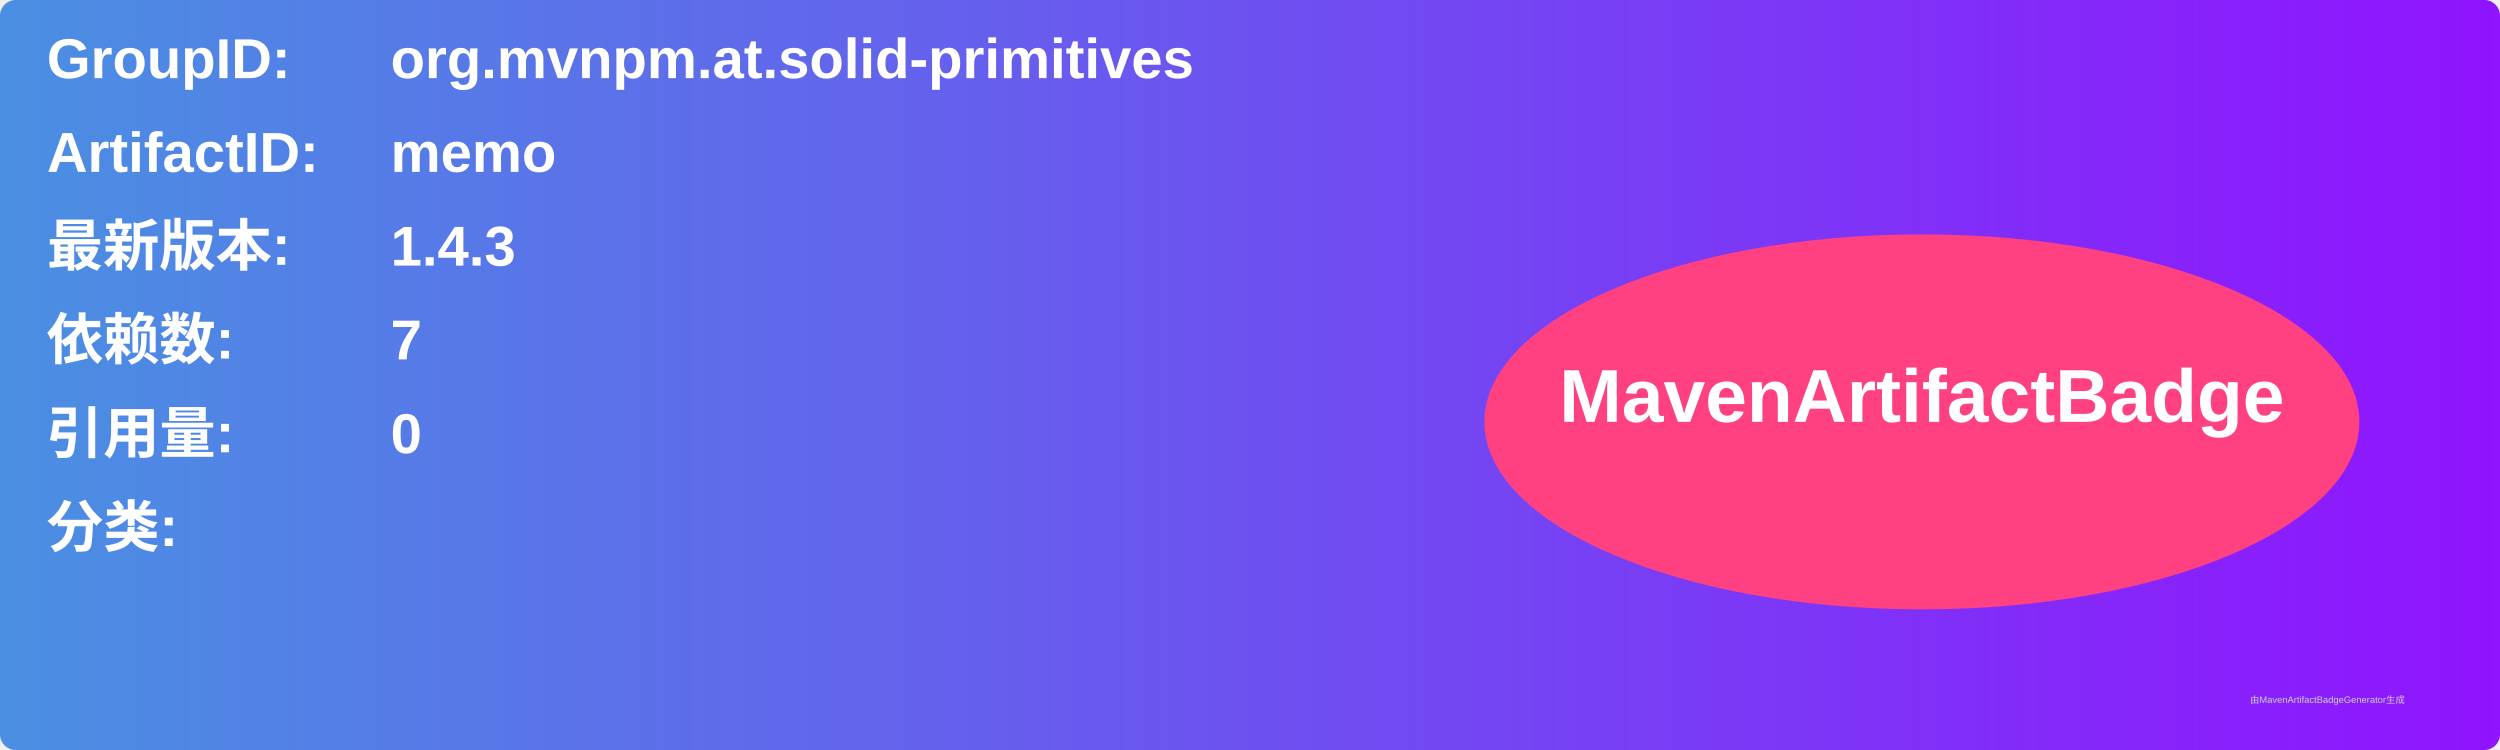
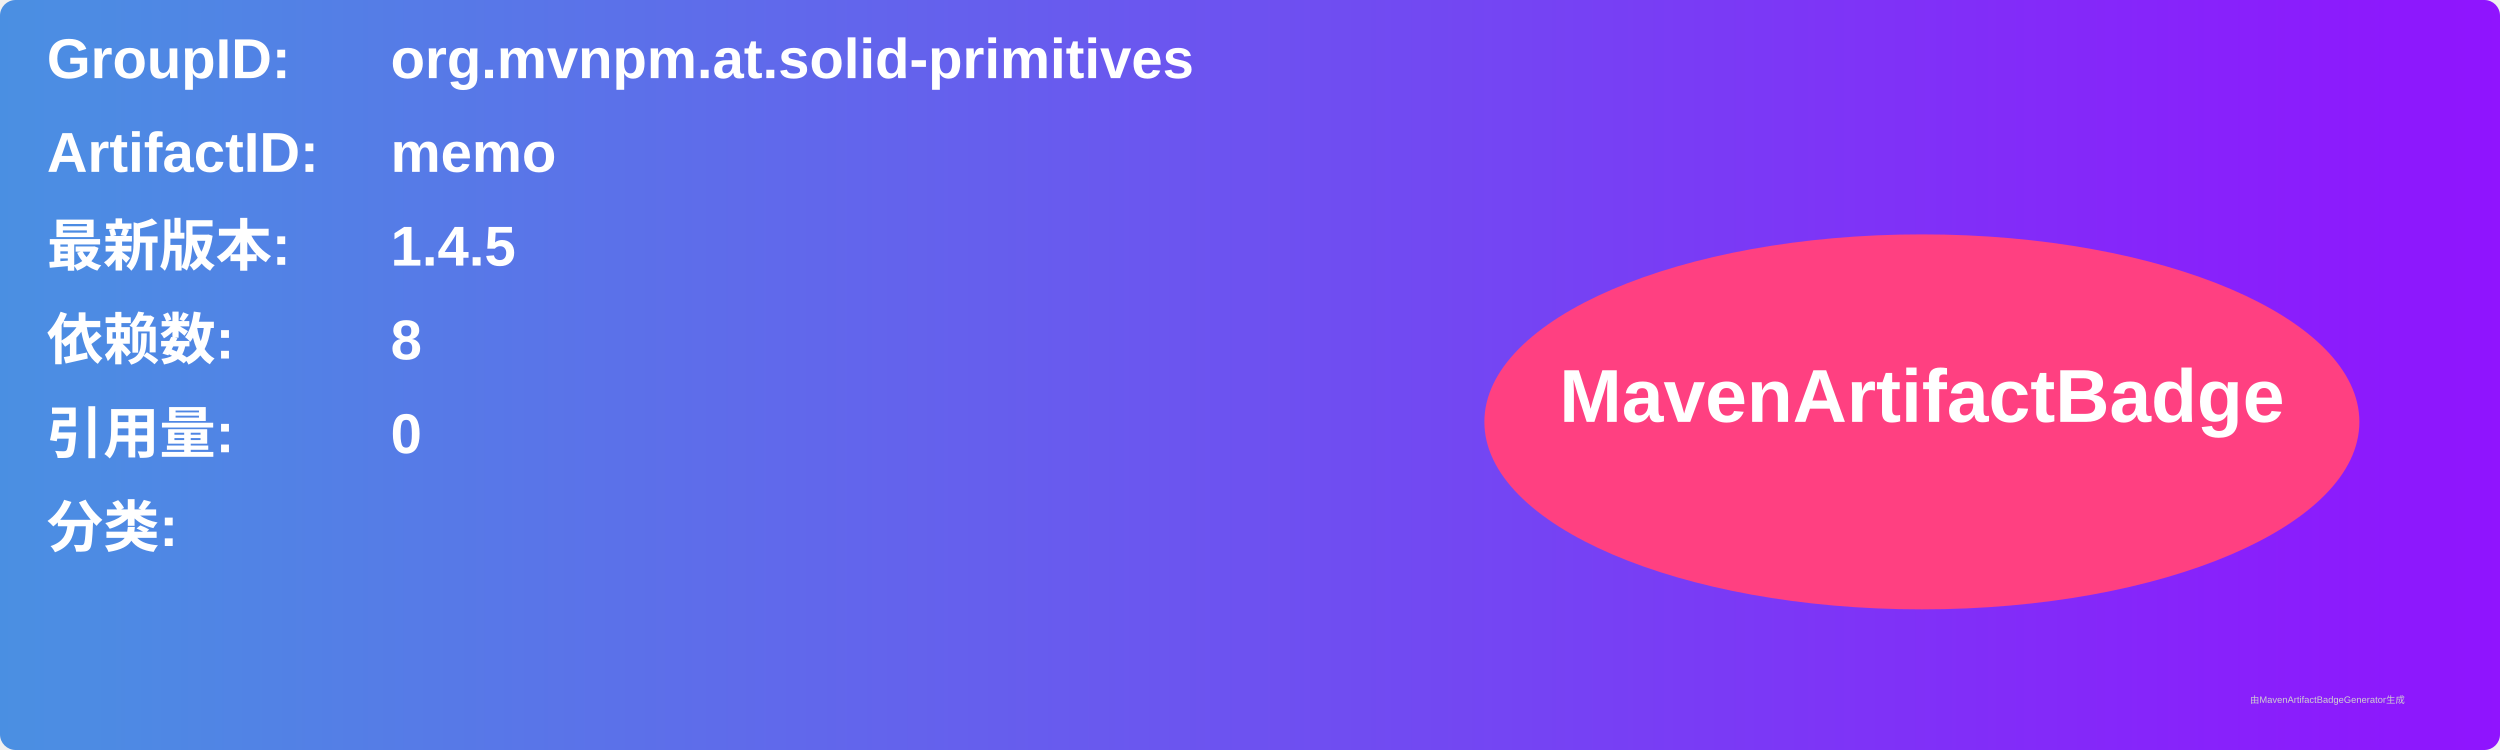
<svg xmlns="http://www.w3.org/2000/svg" width="800" height="240" viewBox="0 0 800 240">
  <linearGradient id="grad" x1="0%" y1="0%" x2="100%" y2="0%">
    <stop offset="0%" stop-color="#4a90e2" />
    <stop offset="100%" stop-color="#9013fe" />
  </linearGradient>
  <rect width="100%" height="100%" rx="5" ry="5" fill="url(#grad)" />
  <g transform="translate(15, 15)">
    <text x="0" y="10" font-family="Arial" font-size="18" fill="white" font-weight="bold" width="260">GroupID:</text>
    <text x="110" y="10" font-family="Arial" font-size="18" fill="white" font-weight="bold" width="460">org.mvnpm.at.solid-primitives</text>
    <text x="0" y="40" font-family="Arial" font-size="18" fill="white" font-weight="bold" width="260">ArtifactID:</text>
    <text x="110" y="40" font-family="Arial" font-size="18" fill="white" font-weight="bold" width="460">memo</text>
    <text x="0" y="70" font-family="Arial" font-size="18" fill="white" font-weight="bold">最新版本:</text>
    <text x="110" y="70" font-family="Arial" font-size="18" fill="white" font-weight="bold">
-       <tspan font-weight="bold">1.4.3</tspan>
+       <tspan font-weight="bold">1.4.5</tspan>
    </text>
    <text x="0" y="100" font-family="Arial" font-size="18" fill="white" font-weight="bold">依赖数: </text>
    <text x="110" y="100" font-family="Arial" font-size="18" fill="white">
-       <tspan font-weight="bold">7</tspan>
+       <tspan font-weight="bold">8</tspan>
    </text>
    <text x="0" y="130" font-family="Arial" font-size="18" fill="white" font-weight="bold">引用量: </text>
    <text x="110" y="130" font-family="Arial" font-size="18" fill="white">
      <tspan font-weight="bold">0</tspan>
    </text>
    <text x="0" y="160" font-family="Arial" font-size="18" fill="white" font-weight="bold">分类:</text>
    <text x="10" y="190" font-family="Arial" font-size="10" fill="white">
      <tspan font-weight="bold" />
    </text>
    <ellipse cx="600" cy="120" rx="140" ry="60" fill="#ff4081" />
    <text x="600" y="120" text-anchor="middle" font-family="Arial" font-size="24" fill="white" font-weight="bold">MavenArtifactBadge</text>
  </g>
  <text x="720" y="225" font-family="Arial" font-size="3" fill="#d0d0d0">由MavenArtifactBadgeGenerator生成</text>
</svg>
